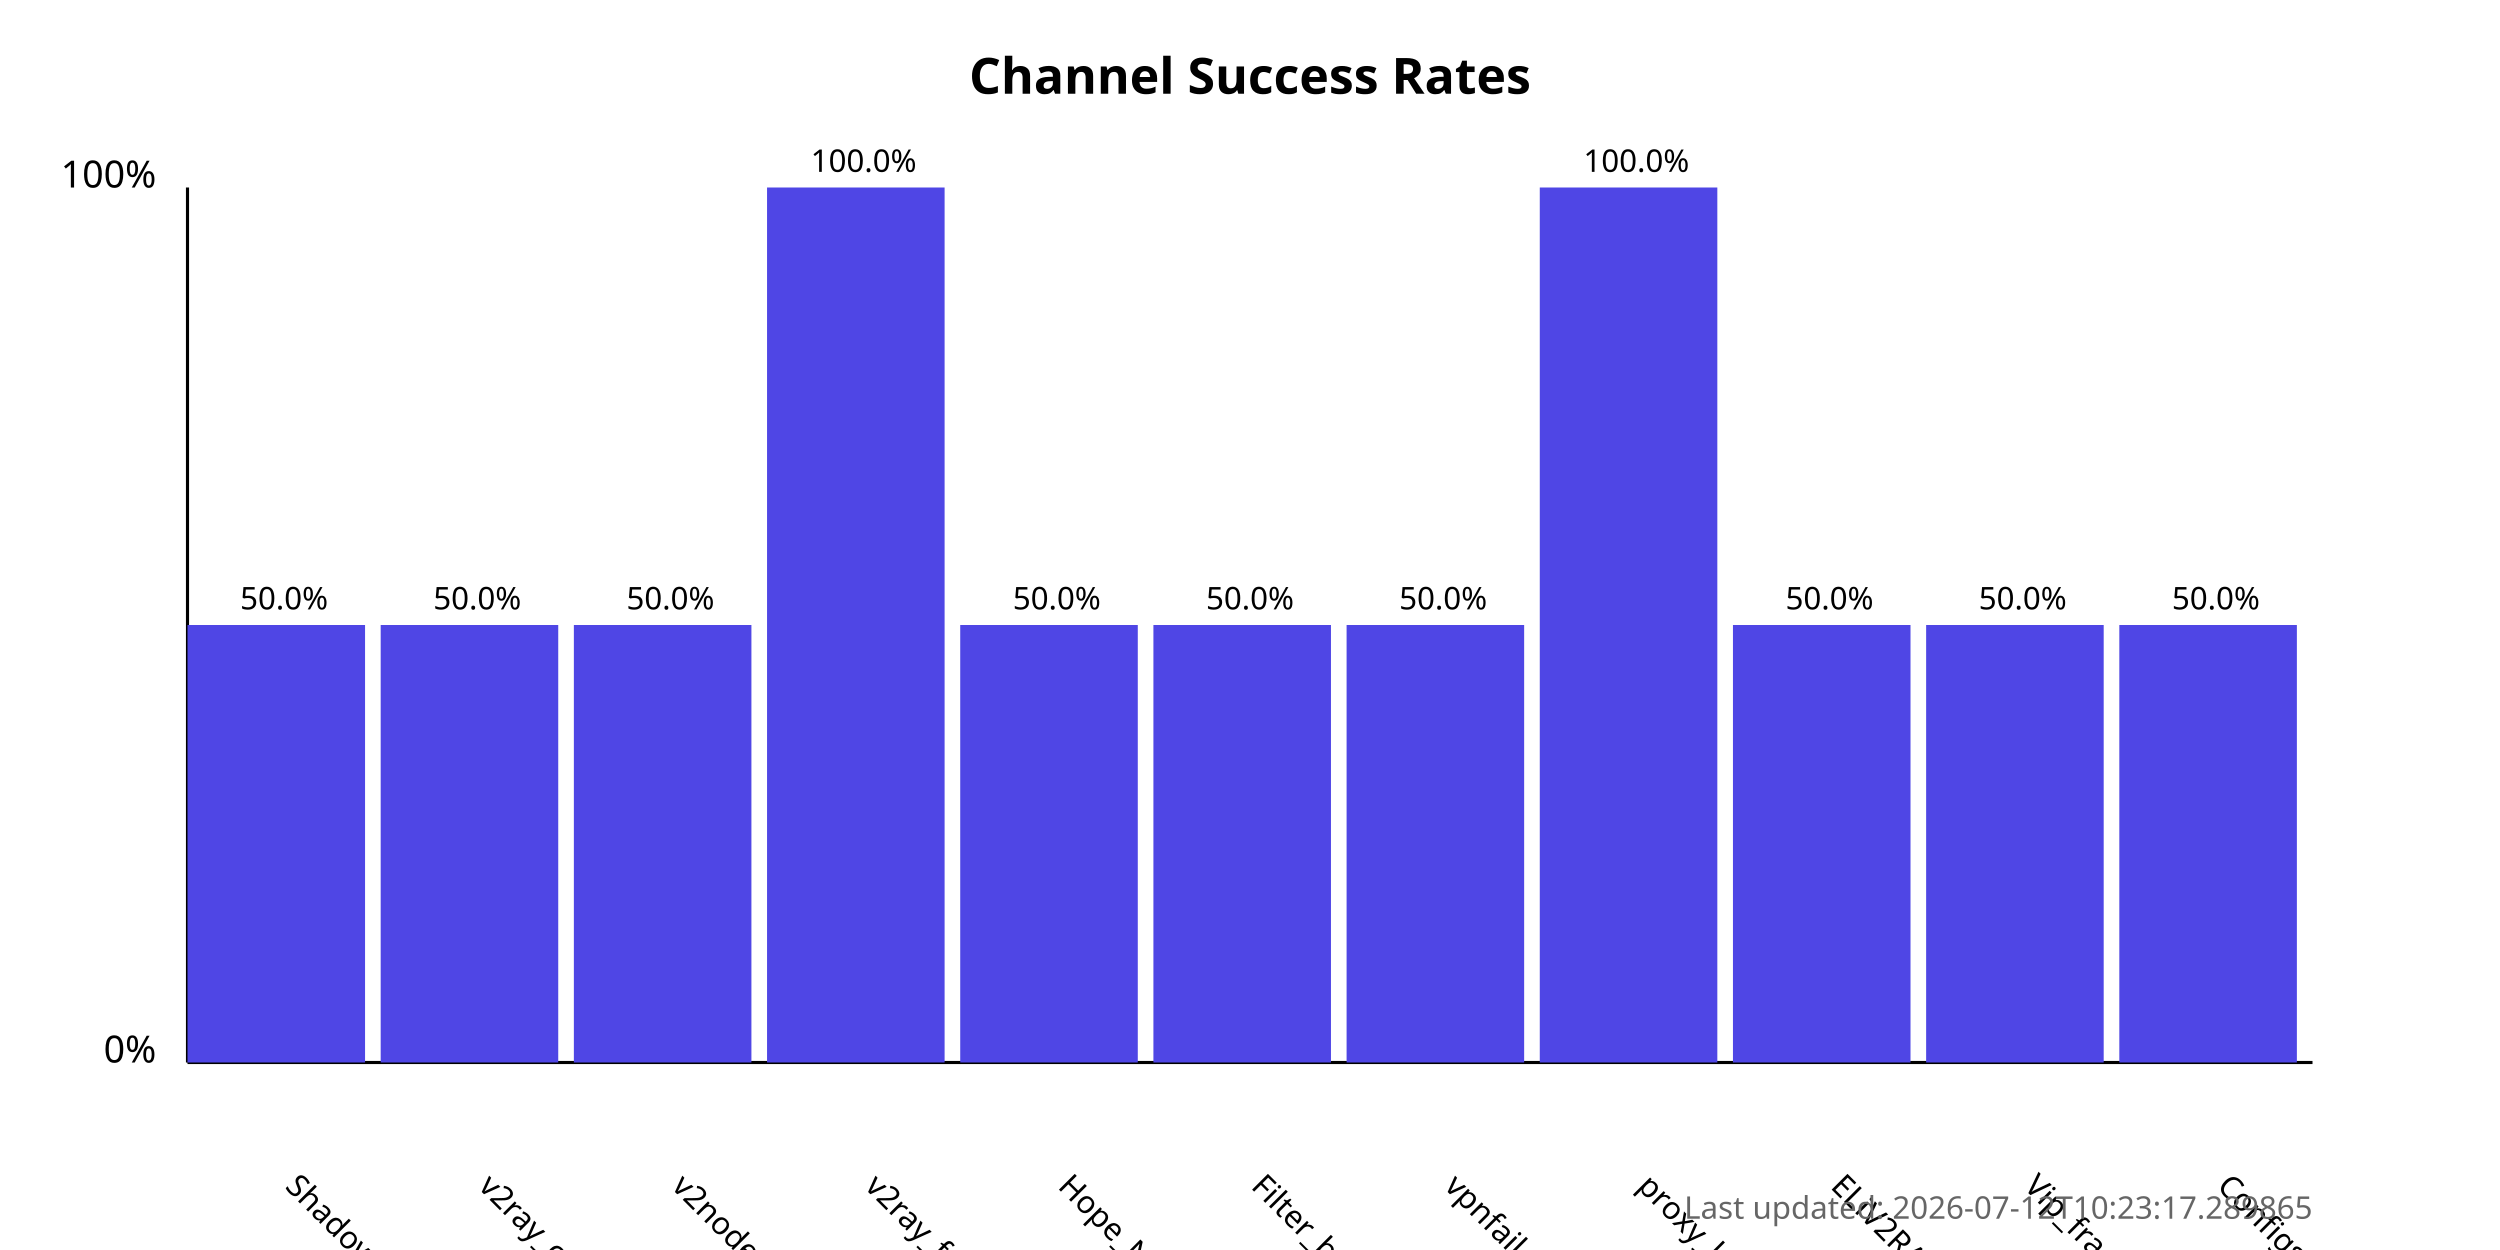
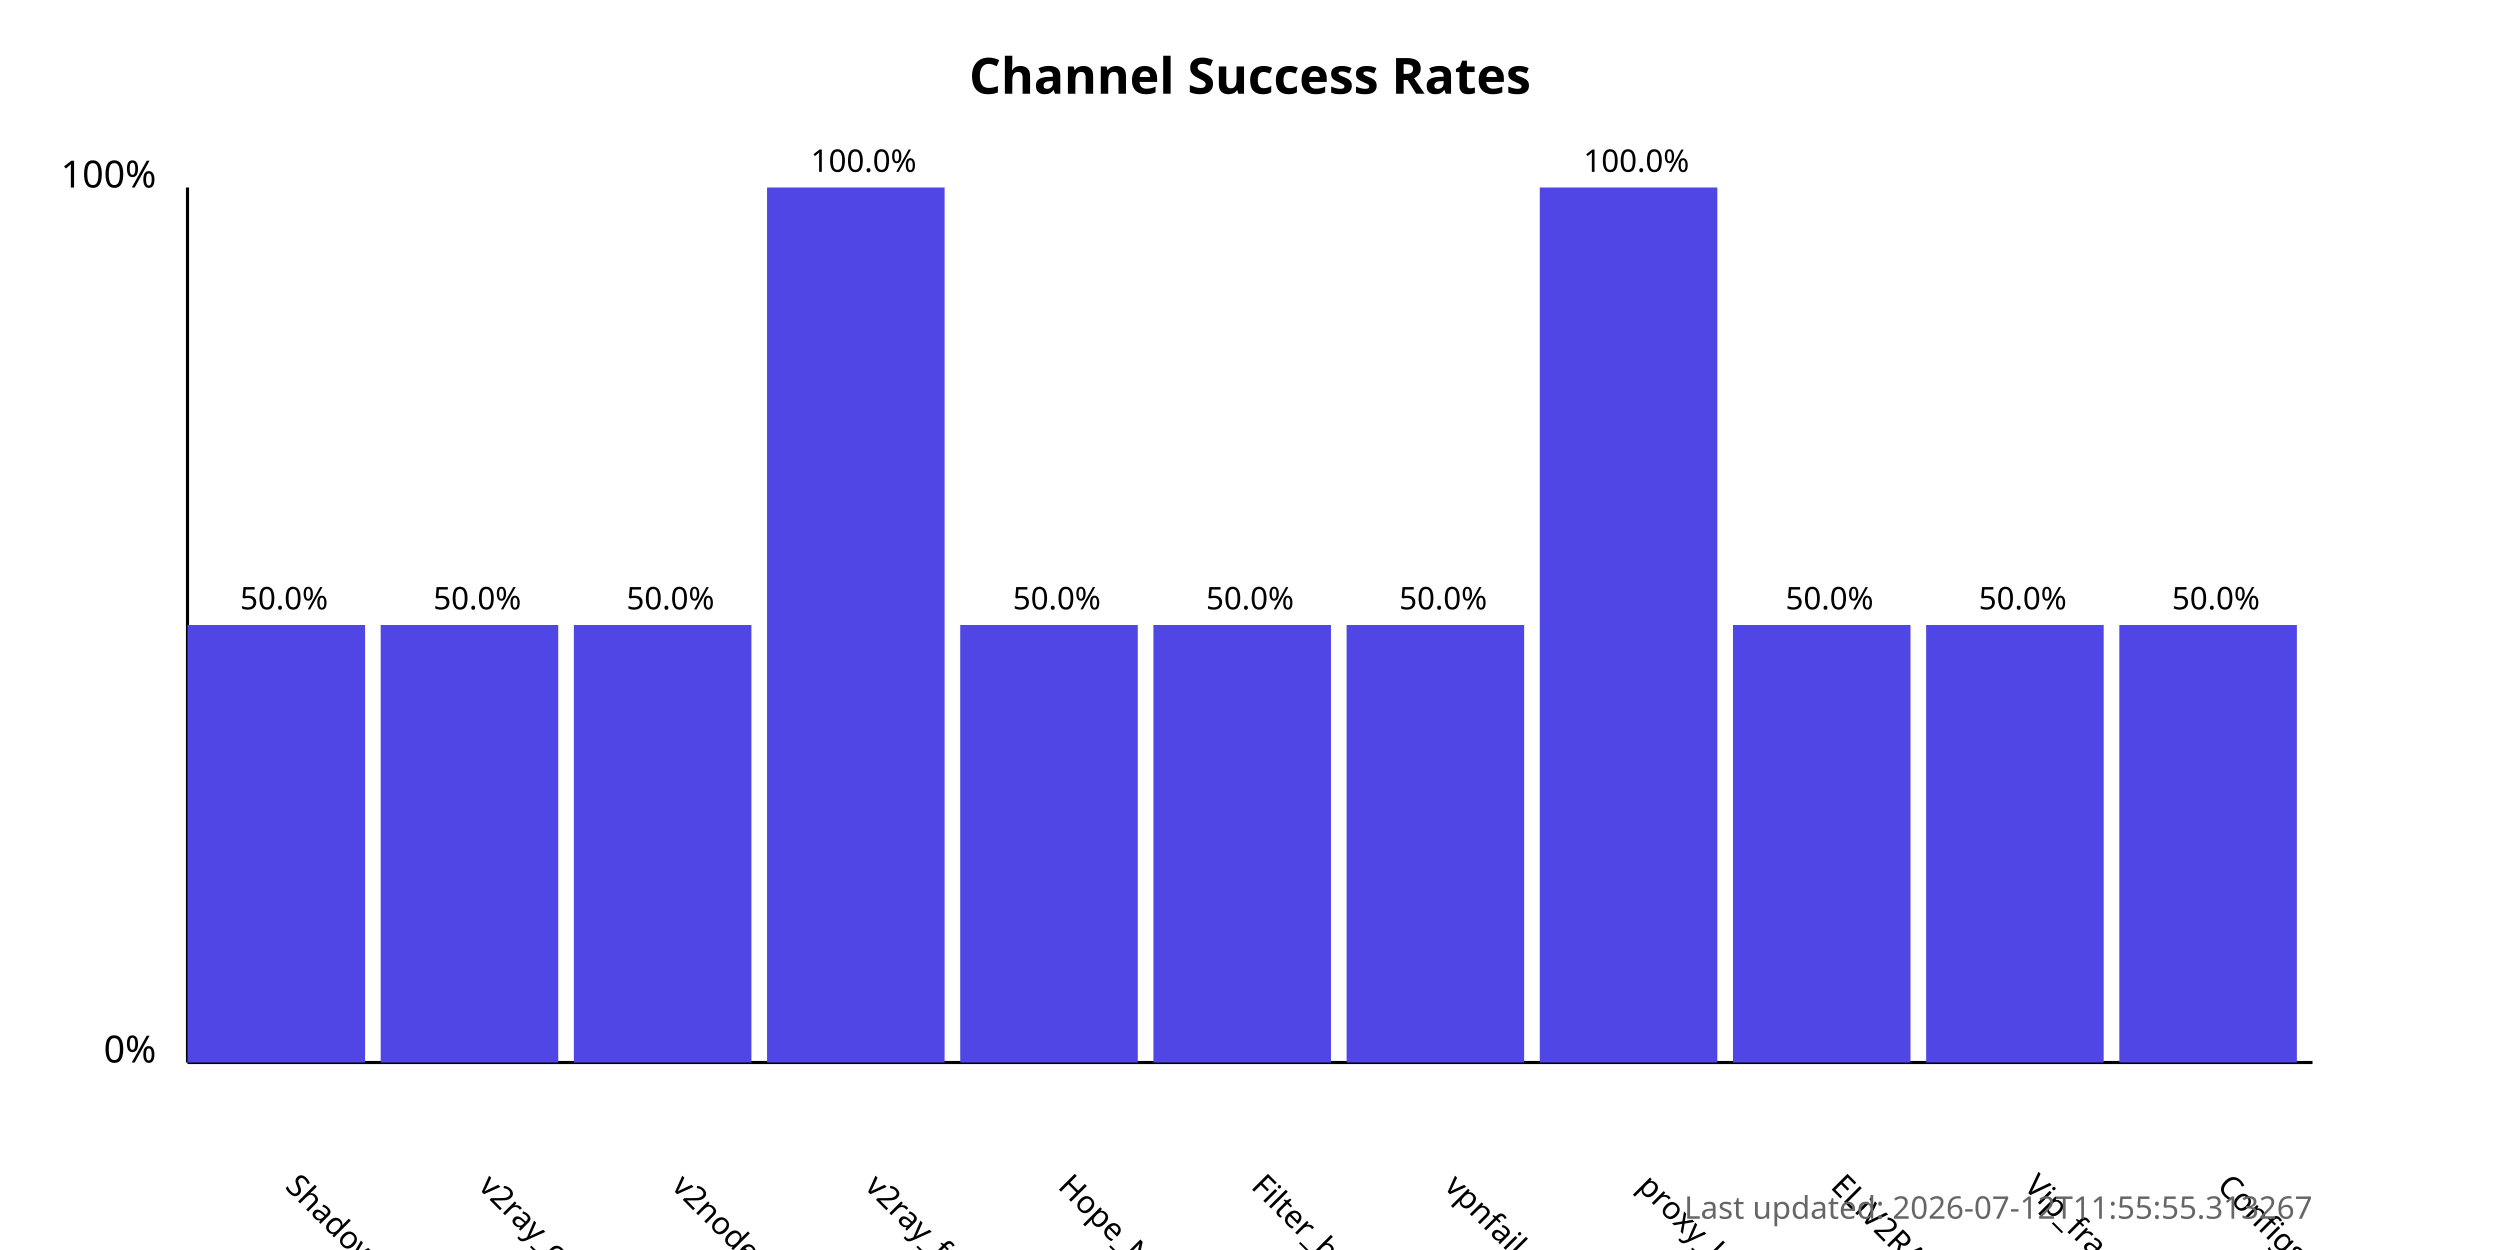
<svg xmlns="http://www.w3.org/2000/svg" width="800" height="400">
  <style>
            .chart-title { font: bold 16px sans-serif; }
            .axis-label { font: 12px sans-serif; }
            .tick-label { font: 10px sans-serif; }
            .bar { fill: #4f46e5; }
            .bar:hover { fill: #6366f1; }
            .timestamp { font: 10px sans-serif; fill: #666; }
        </style>
  <text x="400.0" y="30" text-anchor="middle" class="chart-title">
            Channel Success Rates
        </text>
  <line x1="60" y1="340" x2="60" y2="60" stroke="black" stroke-width="1" />
  <line x1="60" y1="340" x2="740" y2="340" stroke="black" stroke-width="1" />
  <text x="50" y="340" text-anchor="end" class="axis-label">0%</text>
  <text x="50" y="60" text-anchor="end" class="axis-label">100%</text>
  <g>
    <rect x="60" y="200.0" width="56.818" height="140.0" class="bar" />
    <text x="90.909" y="380" transform="rotate(45, 90.90909, 380)" text-anchor="start" class="tick-label">
                ShadowProxy66
            </text>
    <text x="90.909" y="195.0" text-anchor="middle" class="tick-label">
                50.0%
            </text>
  </g>
  <g>
    <rect x="121.818" y="200.0" width="56.818" height="140.0" class="bar" />
    <text x="152.727" y="380" transform="rotate(45, 152.7273, 380)" text-anchor="start" class="tick-label">
                v2ray_configs_pool
            </text>
    <text x="152.727" y="195.0" text-anchor="middle" class="tick-label">
                50.0%
            </text>
  </g>
  <g>
    <rect x="183.636" y="200.0" width="56.818" height="140.0" class="bar" />
    <text x="214.545" y="380" transform="rotate(45, 214.5455, 380)" text-anchor="start" class="tick-label">
                v2nodes
            </text>
    <text x="214.545" y="195.0" text-anchor="middle" class="tick-label">
                50.0%
            </text>
  </g>
  <g>
    <rect x="245.455" y="60.0" width="56.818" height="280.0" class="bar" />
    <text x="276.364" y="380" transform="rotate(45, 276.3636, 380)" text-anchor="start" class="tick-label">
                v2ray_free_conf
            </text>
    <text x="276.364" y="55.0" text-anchor="middle" class="tick-label">
                100.0%
            </text>
  </g>
  <g>
    <rect x="307.273" y="200.0" width="56.818" height="140.0" class="bar" />
    <text x="338.182" y="380" transform="rotate(45, 338.1818, 380)" text-anchor="start" class="tick-label">
                Hope_Net
            </text>
    <text x="338.182" y="195.0" text-anchor="middle" class="tick-label">
                50.0%
            </text>
  </g>
  <g>
    <rect x="369.091" y="200.0" width="56.818" height="140.0" class="bar" />
    <text x="400.0" y="380" transform="rotate(45, 400.0, 380)" text-anchor="start" class="tick-label">
                Filter_breaker
            </text>
    <text x="400.0" y="195.0" text-anchor="middle" class="tick-label">
                50.0%
            </text>
  </g>
  <g>
    <rect x="430.909" y="200.0" width="56.818" height="140.0" class="bar" />
    <text x="461.818" y="380" transform="rotate(45, 461.8182, 380)" text-anchor="start" class="tick-label">
                vpnfail_vless
            </text>
    <text x="461.818" y="195.0" text-anchor="middle" class="tick-label">
                50.0%
            </text>
  </g>
  <g>
    <rect x="492.727" y="60.0" width="56.818" height="280.0" class="bar" />
    <text x="523.636" y="380" transform="rotate(45, 523.6364, 380)" text-anchor="start" class="tick-label">
                proxy_kafee
            </text>
    <text x="523.636" y="55.0" text-anchor="middle" class="tick-label">
                100.0%
            </text>
  </g>
  <g>
    <rect x="554.545" y="200.0" width="56.818" height="140.0" class="bar" />
    <text x="585.455" y="380" transform="rotate(45, 585.4545, 380)" text-anchor="start" class="tick-label">
                ELiV2RAY
            </text>
    <text x="585.455" y="195.0" text-anchor="middle" class="tick-label">
                50.0%
            </text>
  </g>
  <g>
    <rect x="616.364" y="200.0" width="56.818" height="140.0" class="bar" />
    <text x="647.273" y="380" transform="rotate(45, 647.2727, 380)" text-anchor="start" class="tick-label">
                Vip_fragment_v2ray
            </text>
    <text x="647.273" y="195.0" text-anchor="middle" class="tick-label">
                50.0%
            </text>
  </g>
  <g>
    <rect x="678.182" y="200.0" width="56.818" height="140.0" class="bar" />
    <text x="709.091" y="380" transform="rotate(45, 709.0909, 380)" text-anchor="start" class="tick-label">
                ConfigsHubPlus
            </text>
    <text x="709.091" y="195.0" text-anchor="middle" class="tick-label">
                50.0%
            </text>
  </g>
  <text x="740" y="390" text-anchor="end" class="timestamp">
-             Last updated: 2026-07-12T10:23:17.289865
+             Last updated: 2026-07-12T11:55:55.313267
        </text>
</svg>
